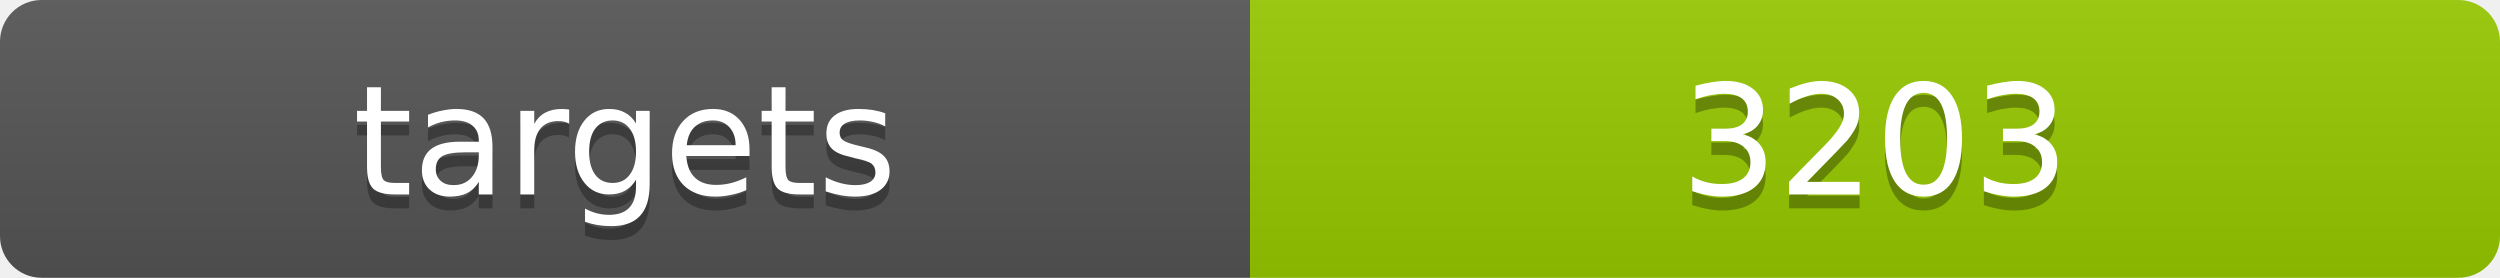
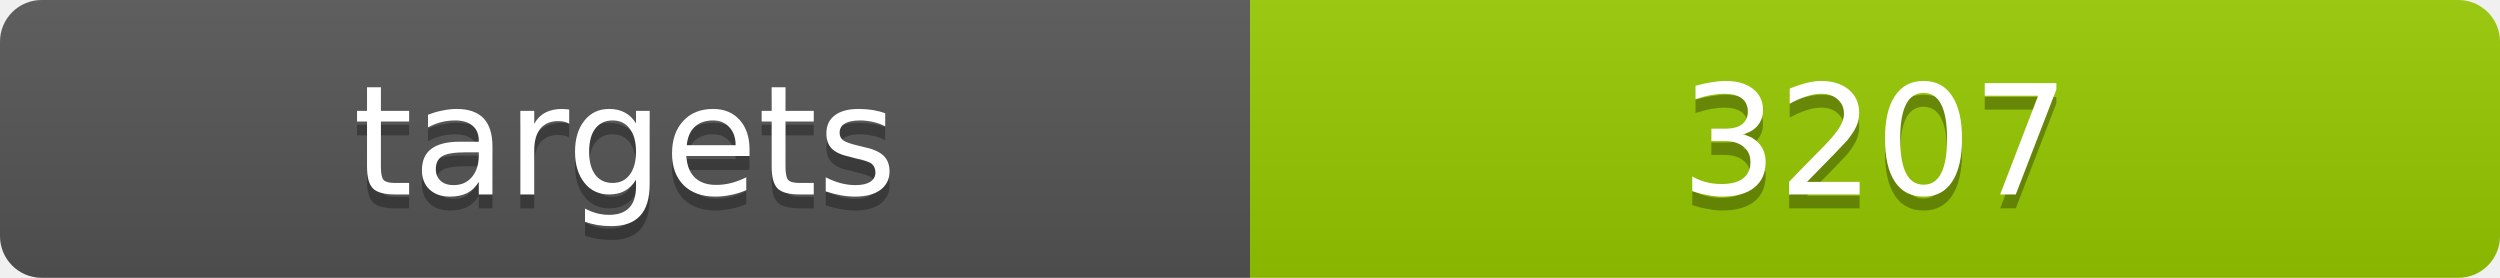
<svg xmlns="http://www.w3.org/2000/svg" width="180" height="20">
  <linearGradient id="b" x2="0" y2="100%">
    <stop offset="0" stop-color="#bbb" stop-opacity=".1" />
    <stop offset="1" stop-opacity=".1" />
  </linearGradient>
  <clipPath id="a">
    <rect width="180" height="20" rx="3" fill="#fff" />
  </clipPath>
  <g clip-path="url(#a)">
    <path fill="#555" d="M0 0h90v20H0z" />
    <path fill="#97ca00" d="M90 0h90v20H90z" />
    <path fill="url(#b)" d="M0 0h180v20H0z" />
  </g>
  <g fill="#fff" text-anchor="middle" font-family="DejaVu Sans,Verdana,Geneva,sans-serif" font-size="11">
    <text x="45" y="15" fill="#010101" fill-opacity=".3">targets</text>
    <text x="45" y="14">targets</text>
-     <text x="135" y="15" fill="#010101" fill-opacity=".3">3203</text>
-     <text x="135" y="14">3203</text>
+     <text x="135" y="15" fill="#010101" fill-opacity=".3">3207</text>
+     <text x="135" y="14">3207</text>
  </g>
</svg>
